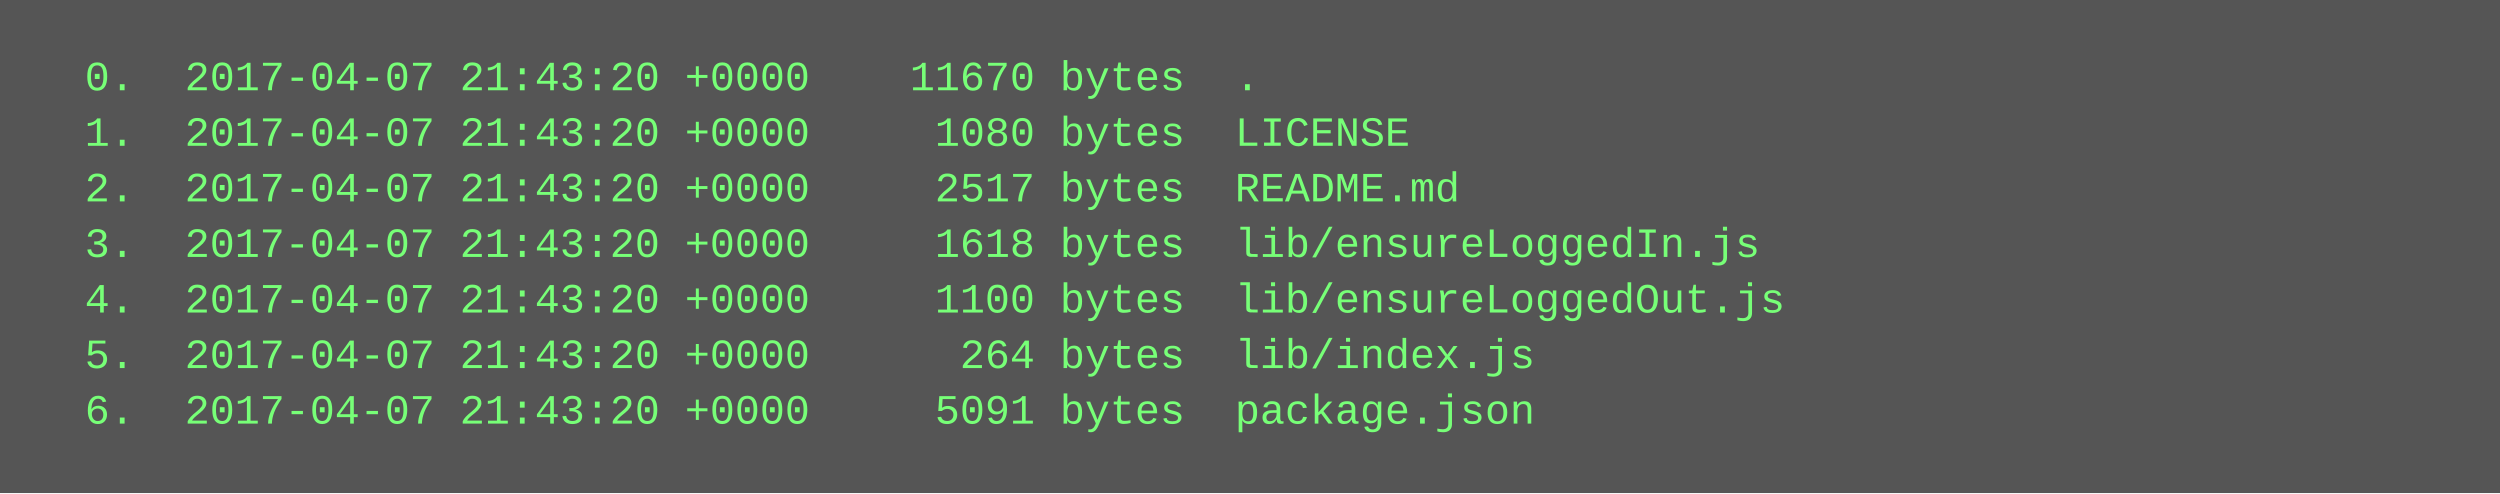
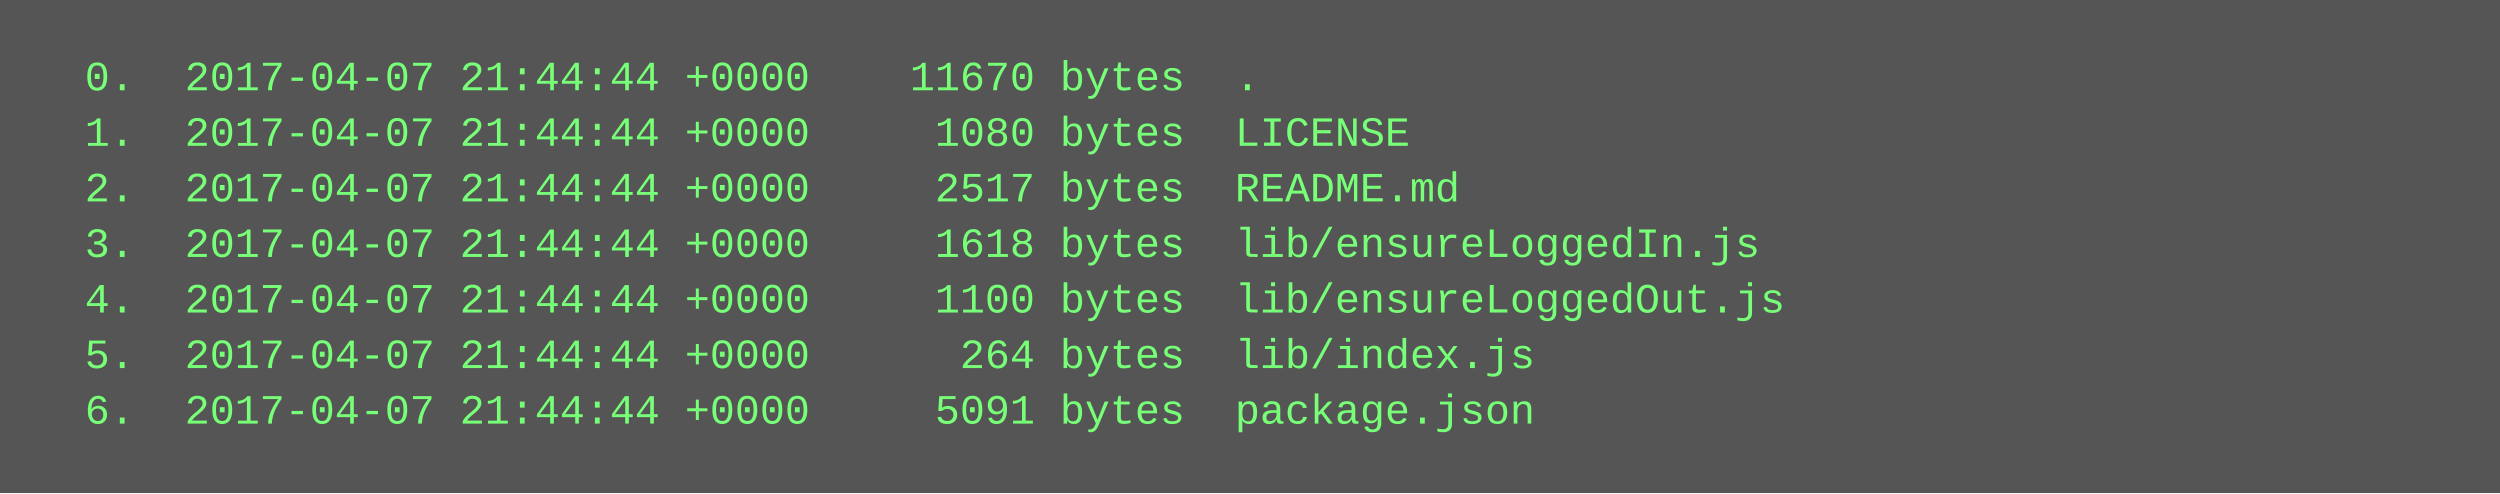
<svg xmlns="http://www.w3.org/2000/svg" height="142" width="720">
  <rect height="142" fill="#555" width="720" />
  <text fill="#7f7" font-family="Courier New" font-size="12" xml:space="preserve">
-     <tspan x="10" y="26">  0.  2017-04-07 21:43:20 +0000    11670 bytes  .</tspan>
-     <tspan x="10" y="42">  1.  2017-04-07 21:43:20 +0000     1080 bytes  LICENSE</tspan>
-     <tspan x="10" y="58">  2.  2017-04-07 21:43:20 +0000     2517 bytes  README.md</tspan>
-     <tspan x="10" y="74">  3.  2017-04-07 21:43:20 +0000     1618 bytes  lib/ensureLoggedIn.js</tspan>
-     <tspan x="10" y="90">  4.  2017-04-07 21:43:20 +0000     1100 bytes  lib/ensureLoggedOut.js</tspan>
-     <tspan x="10" y="106">  5.  2017-04-07 21:43:20 +0000      264 bytes  lib/index.js</tspan>
-     <tspan x="10" y="122">  6.  2017-04-07 21:43:20 +0000     5091 bytes  package.json</tspan>
+     <tspan x="10" y="26">  0.  2017-04-07 21:44:44 +0000    11670 bytes  .</tspan>
+     <tspan x="10" y="42">  1.  2017-04-07 21:44:44 +0000     1080 bytes  LICENSE</tspan>
+     <tspan x="10" y="58">  2.  2017-04-07 21:44:44 +0000     2517 bytes  README.md</tspan>
+     <tspan x="10" y="74">  3.  2017-04-07 21:44:44 +0000     1618 bytes  lib/ensureLoggedIn.js</tspan>
+     <tspan x="10" y="90">  4.  2017-04-07 21:44:44 +0000     1100 bytes  lib/ensureLoggedOut.js</tspan>
+     <tspan x="10" y="106">  5.  2017-04-07 21:44:44 +0000      264 bytes  lib/index.js</tspan>
+     <tspan x="10" y="122">  6.  2017-04-07 21:44:44 +0000     5091 bytes  package.json</tspan>
  </text>
</svg>
